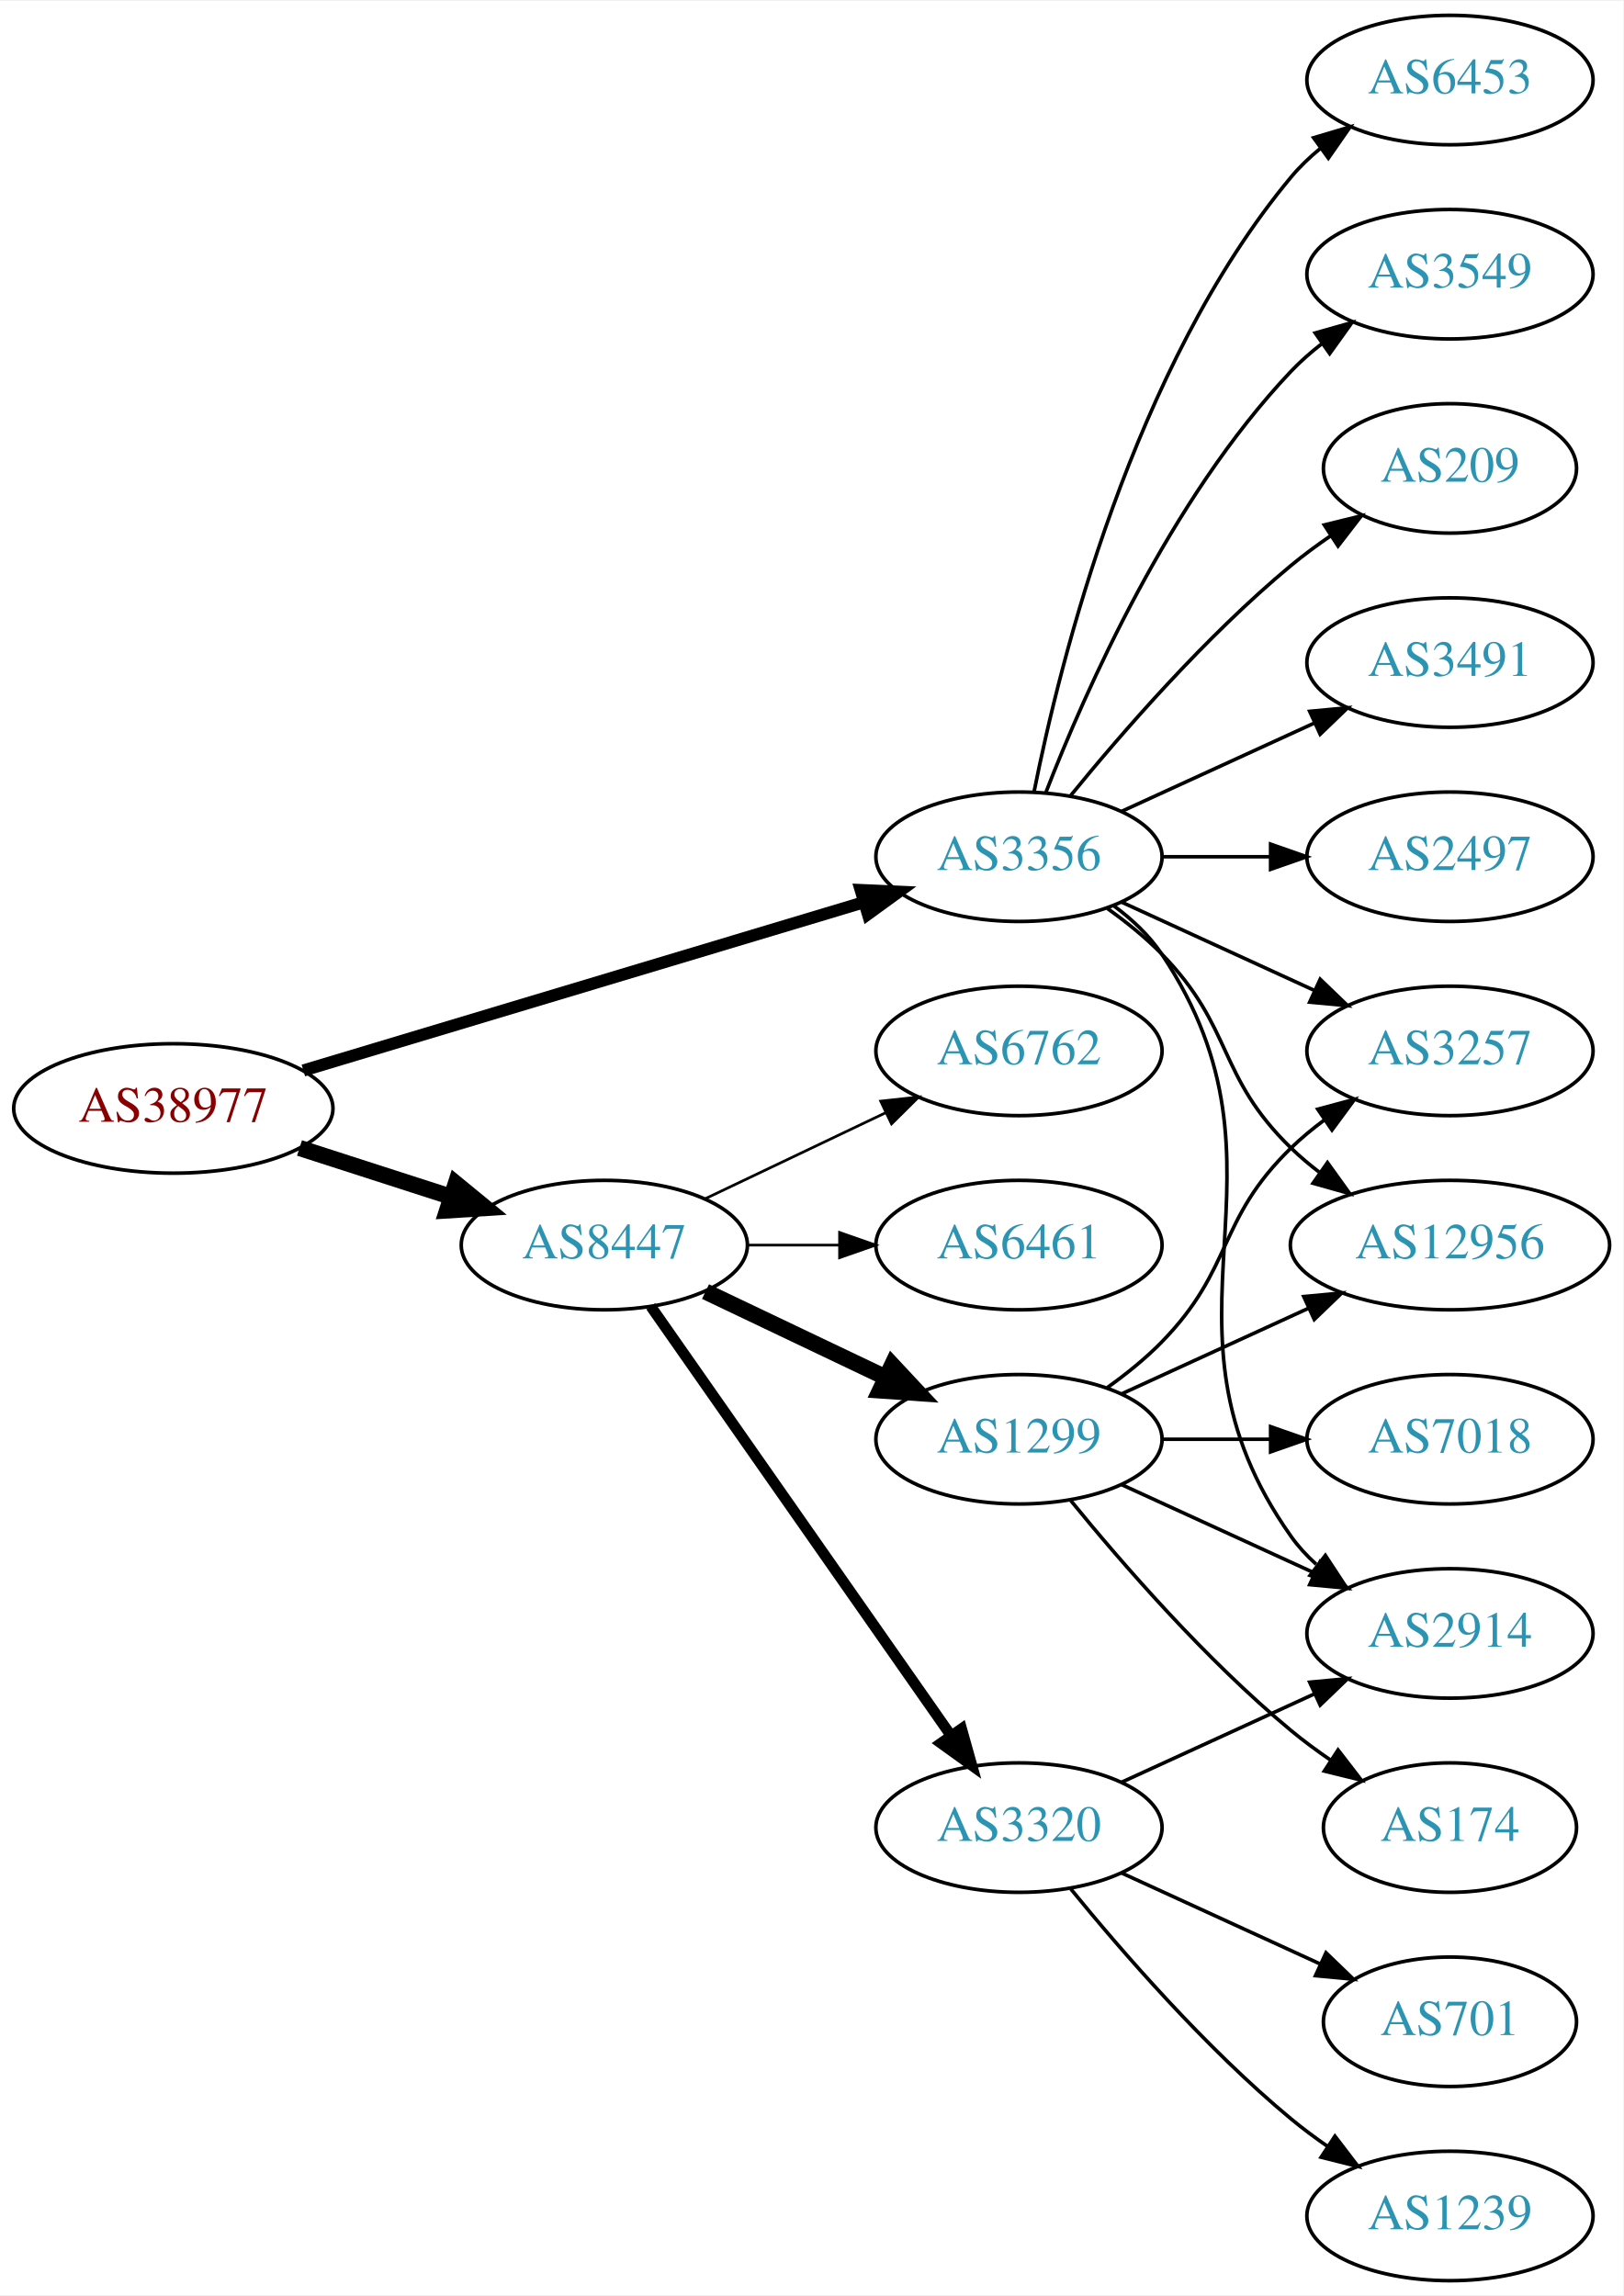
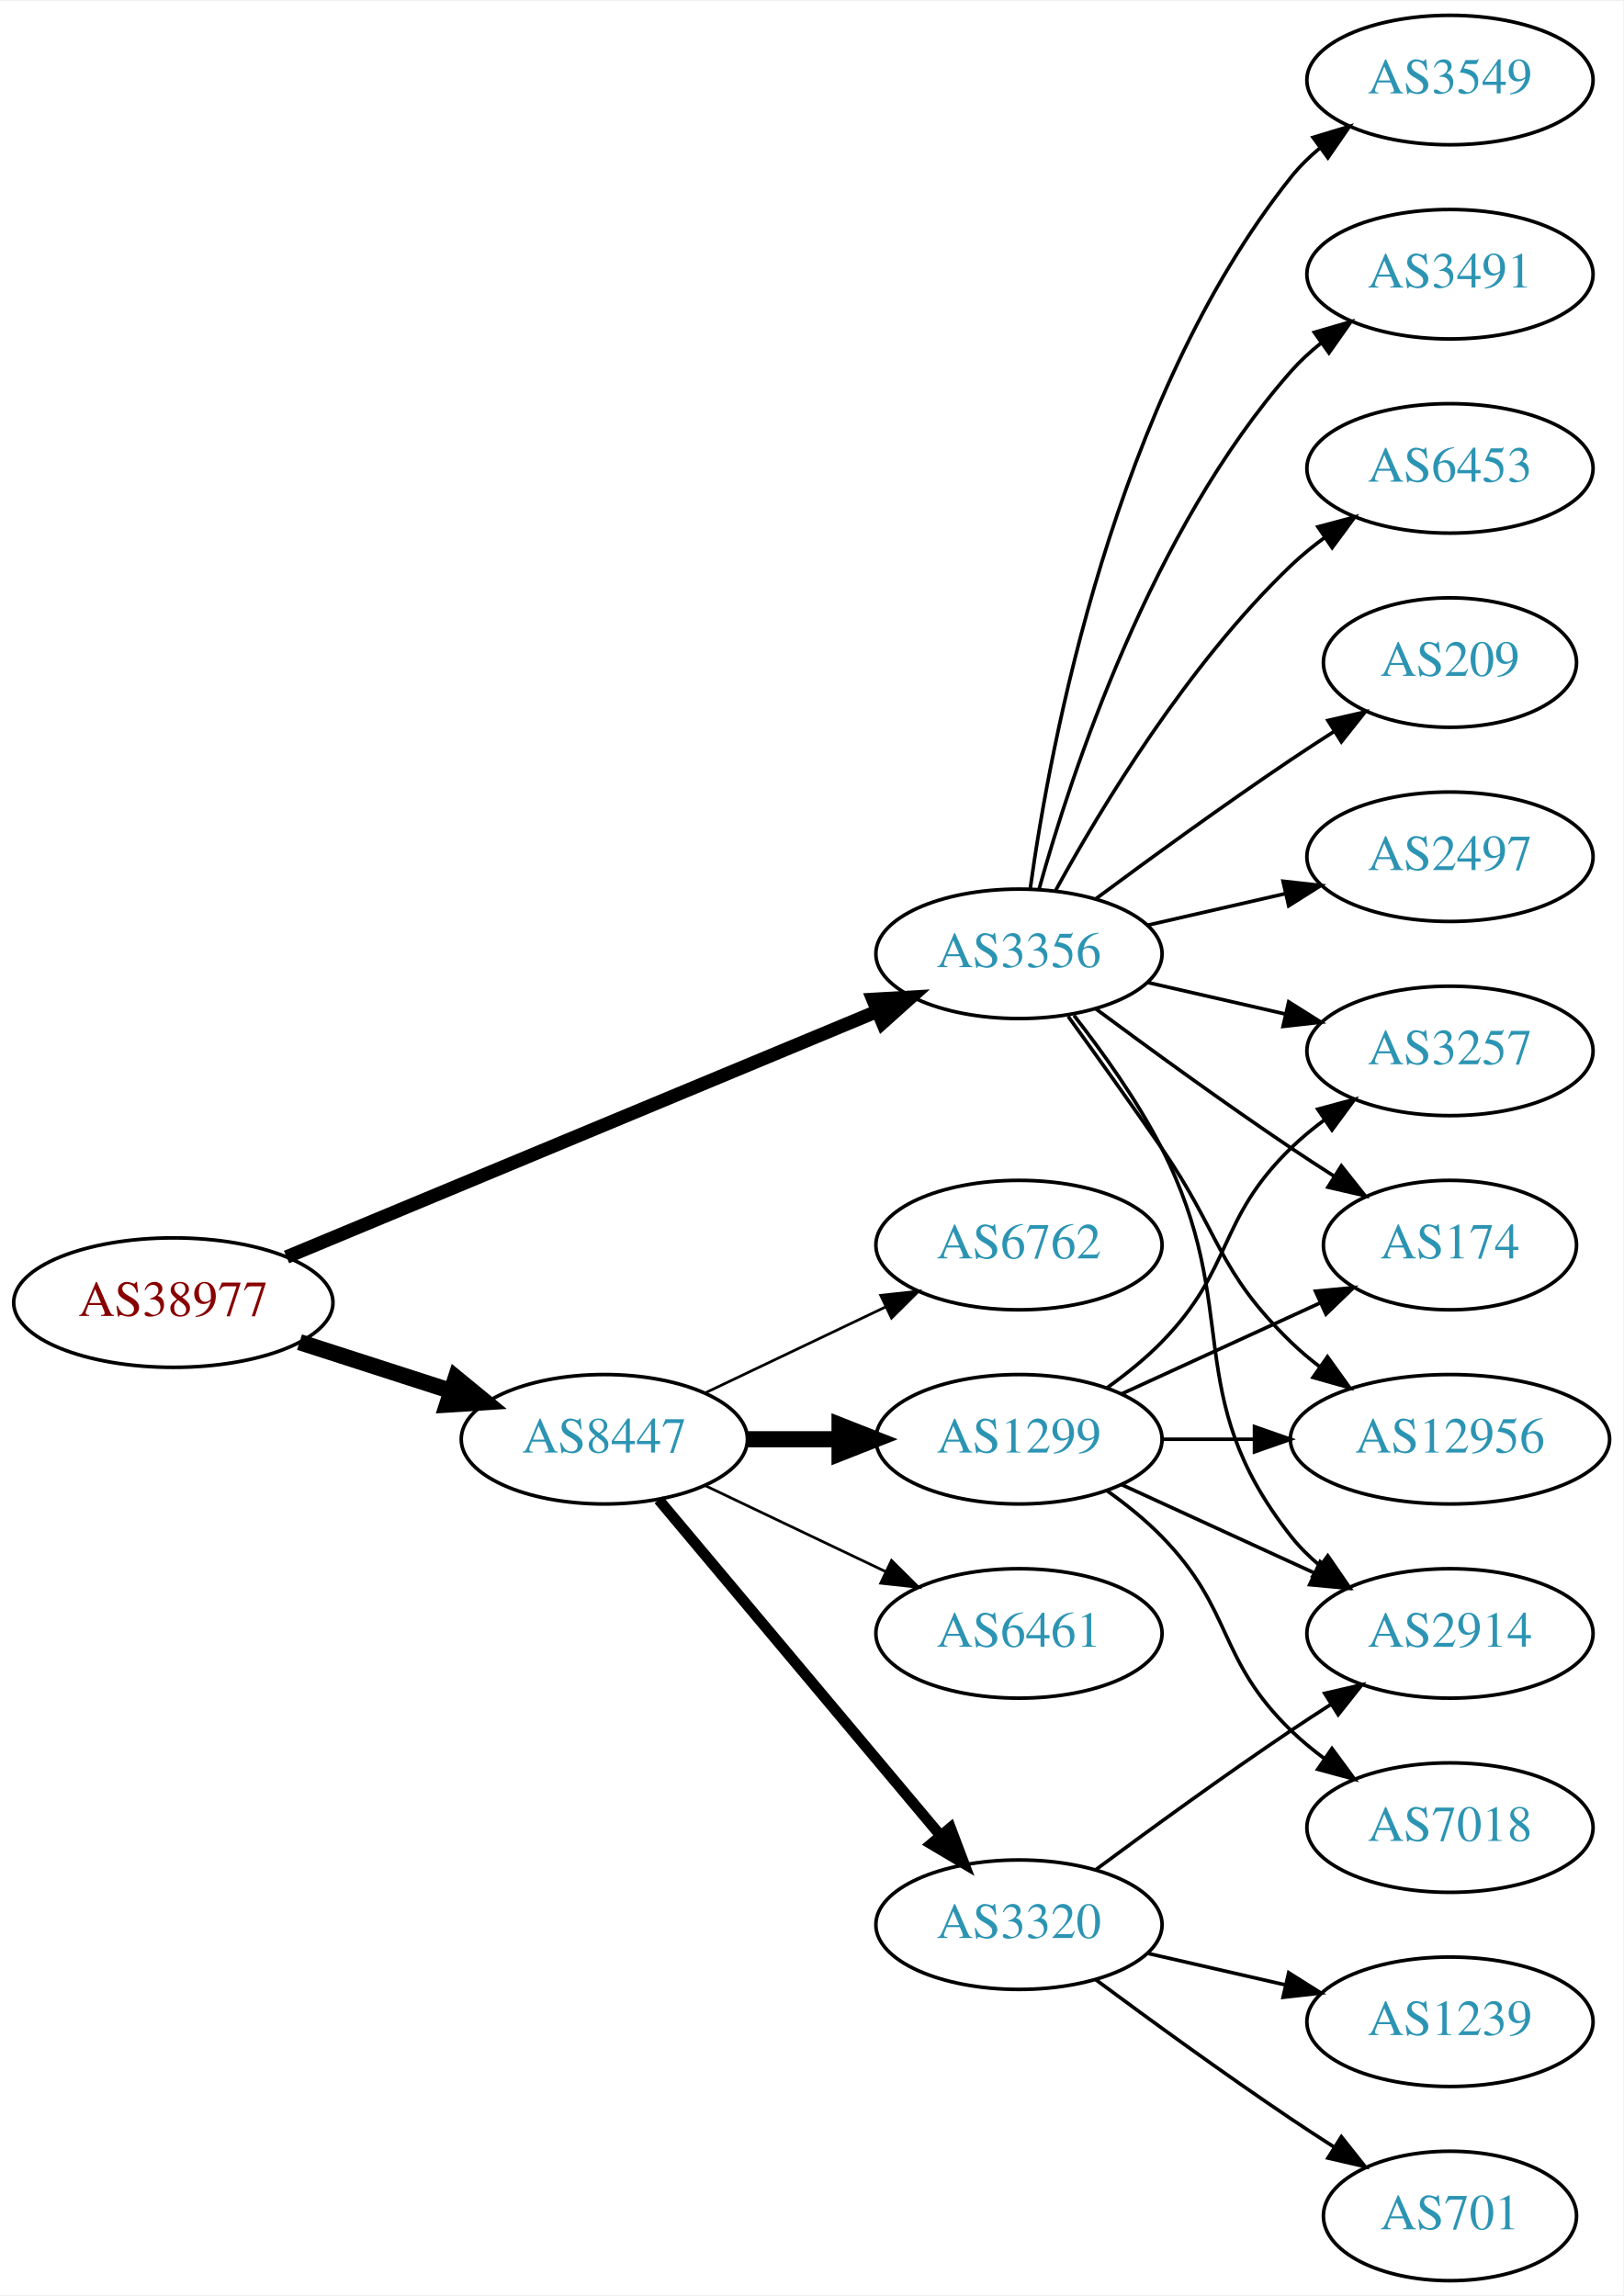
<svg xmlns="http://www.w3.org/2000/svg" xmlns:xlink="http://www.w3.org/1999/xlink" width="451pt" height="638pt" viewBox="0.00 0.00 451.37 638.00">
  <g id="graph0" class="graph" transform="scale(1 1) rotate(0) translate(4 634)">
    <polygon fill="white" stroke="none" points="-4,4 -4,-634 447.37,-634 447.37,4 -4,4" />
    <g id="node1" class="node">
      <g id="a_node1">
        <a xlink:href="/asn/38977" xlink:title="AS38977 ~ Silhouette International Schmied AG [AT]">
-           <ellipse fill="#ffffff" stroke="black" cx="44.196" cy="-326" rx="44.393" ry="18" />
-           <text text-anchor="middle" x="44.196" y="-322.3" font-family="Times,serif" font-size="14.00" fill="#880000">AS38977</text>
+           <ellipse fill="#ffffff" stroke="black" cx="44.196" cy="-272" rx="44.393" ry="18" />
+           <text text-anchor="middle" x="44.196" y="-268.3" font-family="Times,serif" font-size="14.00" fill="#880000">AS38977</text>
        </a>
      </g>
    </g>
    <g id="node2" class="node">
      <g id="a_node2">
        <a xlink:href="/asn/3356" xlink:title="AS3356 ~ Level 3 Parent, LLC [US]">
-           <ellipse fill="#ffffff" stroke="black" cx="279.332" cy="-396" rx="39.794" ry="18" />
-           <text text-anchor="middle" x="279.332" y="-392.3" font-family="Times,serif" font-size="14.00" fill="#2c94b3">AS3356</text>
+           <ellipse fill="#ffffff" stroke="black" cx="279.332" cy="-369" rx="39.794" ry="18" />
+           <text text-anchor="middle" x="279.332" y="-365.3" font-family="Times,serif" font-size="14.00" fill="#2c94b3">AS3356</text>
        </a>
      </g>
    </g>
    <g id="edge1" class="edge">
-       <path fill="none" stroke="black" stroke-width="3.375" d="M80.351,-336.555C122.097,-349.09 191.667,-369.979 236.241,-383.362" />
-       <polygon fill="black" stroke="black" stroke-width="3.375" points="235.318,-386.739 245.902,-386.263 237.331,-380.035 235.318,-386.739" />
+       <path fill="none" stroke="black" stroke-width="3.75" d="M75.674,-284.681C117.849,-302.228 193.992,-333.909 239.98,-353.043" />
+       <polygon fill="black" stroke="black" stroke-width="3.75" points="238.736,-356.316 249.313,-356.926 241.425,-349.853 238.736,-356.316" />
    </g>
    <g id="node3" class="node">
      <g id="a_node3">
        <a xlink:href="/asn/8447" xlink:title="AS8447 ~ A1 Telekom Austria AG [AT]">
-           <ellipse fill="#ffffff" stroke="black" cx="164.039" cy="-288" rx="39.794" ry="18" />
-           <text text-anchor="middle" x="164.039" y="-284.3" font-family="Times,serif" font-size="14.00" fill="#2c94b3">AS8447</text>
+           <ellipse fill="#ffffff" stroke="black" cx="164.039" cy="-234" rx="39.794" ry="18" />
+           <text text-anchor="middle" x="164.039" y="-230.3" font-family="Times,serif" font-size="14.00" fill="#2c94b3">AS8447</text>
        </a>
      </g>
    </g>
    <g id="edge2" class="edge">
-       <path fill="none" stroke="black" stroke-width="4.5" d="M79.281,-315.009C92.409,-310.776 107.55,-305.893 121.318,-301.454" />
-       <polygon fill="black" stroke="black" stroke-width="4.5" points="122.743,-305.131 131.052,-298.315 120.326,-297.636 122.743,-305.131" />
+       <path fill="none" stroke="black" stroke-width="4.5" d="M79.281,-261.009C92.409,-256.776 107.55,-251.893 121.318,-247.454" />
+       <polygon fill="black" stroke="black" stroke-width="4.5" points="122.743,-251.131 131.052,-244.315 120.326,-243.636 122.743,-251.131" />
    </g>
    <g id="node4" class="node">
      <g id="a_node4">
-         <a xlink:href="/asn/12956" xlink:title="AS12956 ~ TELXIUS [ES]">
-           <ellipse fill="#ffffff" stroke="black" cx="399.174" cy="-288" rx="44.393" ry="18" />
-           <text text-anchor="middle" x="399.174" y="-284.3" font-family="Times,serif" font-size="14.00" fill="#2c94b3">AS12956</text>
-         </a>
-       </g>
-     </g>
-     <g id="edge3" class="edge">
-       <path fill="none" stroke="black" d="M303.926,-381.611C309.182,-377.852 314.513,-373.563 318.978,-369 339.151,-348.383 334.285,-335.094 354.978,-315 357.464,-312.586 360.202,-310.278 363.055,-308.1" />
-       <polygon fill="black" stroke="black" points="365.11,-310.934 371.291,-302.329 361.092,-305.202 365.11,-310.934" />
-     </g>
-     <g id="node5" class="node">
-       <g id="a_node5">
-         <a xlink:href="/asn/3549" xlink:title="AS3549 ~ Level 3 Parent, LLC [US]">
-           <ellipse fill="#ffffff" stroke="black" cx="399.174" cy="-558" rx="39.794" ry="18" />
-           <text text-anchor="middle" x="399.174" y="-554.3" font-family="Times,serif" font-size="14.00" fill="#2c94b3">AS3549</text>
-         </a>
-       </g>
-     </g>
-     <g id="edge4" class="edge">
-       <path fill="none" stroke="black" d="M286.855,-413.994C297.605,-441.728 321.262,-495.429 354.978,-531 357.564,-533.728 360.481,-536.294 363.55,-538.677" />
-       <polygon fill="black" stroke="black" points="361.704,-541.658 371.898,-544.543 365.728,-535.93 361.704,-541.658" />
-     </g>
-     <g id="node6" class="node">
-       <g id="a_node6">
        <a xlink:href="/asn/3257" xlink:title="AS3257 ~ GTT [DE]">
          <ellipse fill="#ffffff" stroke="black" cx="399.174" cy="-342" rx="39.794" ry="18" />
          <text text-anchor="middle" x="399.174" y="-338.3" font-family="Times,serif" font-size="14.00" fill="#2c94b3">AS3257</text>
        </a>
      </g>
    </g>
-     <g id="edge5" class="edge">
-       <path fill="none" stroke="black" d="M307.96,-383.339C323.917,-376.027 344.188,-366.739 361.471,-358.819" />
-       <polygon fill="black" stroke="black" points="363.085,-361.929 370.718,-354.581 360.169,-355.565 363.085,-361.929" />
-     </g>
-     <g id="node7" class="node">
-       <g id="a_node7">
+     <g id="edge3" class="edge">
+       <path fill="none" stroke="black" d="M315.051,-361.045C327.051,-358.296 340.672,-355.175 353.364,-352.267" />
+       <polygon fill="black" stroke="black" points="354.33,-355.636 363.296,-349.991 352.767,-348.813 354.33,-355.636" />
+     </g>
+     <g id="node5" class="node">
+       <g id="a_node5">
+         <a xlink:href="/asn/3491" xlink:title="AS3491 ~ PCCW Global, Inc. [US]">
+           <ellipse fill="#ffffff" stroke="black" cx="399.174" cy="-558" rx="39.794" ry="18" />
+           <text text-anchor="middle" x="399.174" y="-554.3" font-family="Times,serif" font-size="14.00" fill="#2c94b3">AS3491</text>
+         </a>
+       </g>
+     </g>
+     <g id="edge4" class="edge">
+       <path fill="none" stroke="black" d="M284.904,-386.946C293.81,-418.995 316.094,-486.842 354.978,-531 357.462,-533.821 360.312,-536.449 363.337,-538.871" />
+       <polygon fill="black" stroke="black" points="361.455,-541.828 371.627,-544.791 365.523,-536.131 361.455,-541.828" />
+     </g>
+     <g id="node6" class="node">
+       <g id="a_node6">
        <a xlink:href="/asn/2914" xlink:title="AS2914 ~ NTT America, Inc. [US]">
          <ellipse fill="#ffffff" stroke="black" cx="399.174" cy="-180" rx="39.794" ry="18" />
          <text text-anchor="middle" x="399.174" y="-176.3" font-family="Times,serif" font-size="14.00" fill="#2c94b3">AS2914</text>
        </a>
      </g>
    </g>
+     <g id="edge5" class="edge">
+       <path fill="none" stroke="black" d="M294.628,-351.86C302.614,-341.647 312.276,-328.147 318.978,-315 341.958,-269.923 323.679,-246.754 354.978,-207 357.303,-204.047 360.047,-201.33 363.006,-198.853" />
+       <polygon fill="black" stroke="black" points="365.199,-201.585 371.203,-192.855 361.065,-195.936 365.199,-201.585" />
+     </g>
+     <g id="node7" class="node">
+       <g id="a_node7">
+         <a xlink:href="/asn/6453" xlink:title="AS6453 ~ TATA COMMUNICATIONS (AMERICA) INC [US]">
+           <ellipse fill="#ffffff" stroke="black" cx="399.174" cy="-504" rx="39.794" ry="18" />
+           <text text-anchor="middle" x="399.174" y="-500.3" font-family="Times,serif" font-size="14.00" fill="#2c94b3">AS6453</text>
+         </a>
+       </g>
+     </g>
    <g id="edge6" class="edge">
-       <path fill="none" stroke="black" d="M305.651,-382.393C310.707,-378.649 315.518,-374.169 318.978,-369 360.003,-307.706 312.399,-267.225 354.978,-207 356.969,-204.184 359.356,-201.599 361.972,-199.24" />
-       <polygon fill="black" stroke="black" points="364.525,-201.694 370.34,-192.838 360.271,-196.135 364.525,-201.694" />
+       <path fill="none" stroke="black" d="M289.573,-386.713C302.118,-409.561 326.295,-449.611 354.978,-477 357.846,-479.739 361.035,-482.347 364.344,-484.785" />
+       <polygon fill="black" stroke="black" points="362.468,-487.742 372.704,-490.477 366.407,-481.956 362.468,-487.742" />
    </g>
    <g id="node8" class="node">
      <g id="a_node8">
        <a xlink:href="/asn/209" xlink:title="AS209 ~ CenturyLink Communications, LLC [US]">
-           <ellipse fill="#ffffff" stroke="black" cx="399.174" cy="-504" rx="35.194" ry="18" />
-           <text text-anchor="middle" x="399.174" y="-500.3" font-family="Times,serif" font-size="14.00" fill="#2c94b3">AS209</text>
+           <ellipse fill="#ffffff" stroke="black" cx="399.174" cy="-450" rx="35.194" ry="18" />
+           <text text-anchor="middle" x="399.174" y="-446.3" font-family="Times,serif" font-size="14.00" fill="#2c94b3">AS209</text>
        </a>
      </g>
    </g>
    <g id="edge7" class="edge">
-       <path fill="none" stroke="black" d="M293.751,-413.065C307.865,-430.375 331.28,-457.345 354.978,-477 358.441,-479.872 362.234,-482.669 366.088,-485.308" />
-       <polygon fill="black" stroke="black" points="364.231,-488.275 374.521,-490.797 368.05,-482.408 364.231,-488.275" />
+       <path fill="none" stroke="black" d="M300.662,-384.277C315.524,-395.304 336.269,-410.407 354.978,-423 358.795,-425.569 362.845,-428.21 366.876,-430.786" />
+       <polygon fill="black" stroke="black" points="365.245,-433.895 375.57,-436.271 368.98,-427.975 365.245,-433.895" />
    </g>
    <g id="node9" class="node">
      <g id="a_node9">
-         <a xlink:href="/asn/3491" xlink:title="AS3491 ~ PCCW Global, Inc. [US]">
-           <ellipse fill="#ffffff" stroke="black" cx="399.174" cy="-450" rx="39.794" ry="18" />
-           <text text-anchor="middle" x="399.174" y="-446.3" font-family="Times,serif" font-size="14.00" fill="#2c94b3">AS3491</text>
-         </a>
-       </g>
-     </g>
-     <g id="edge8" class="edge">
-       <path fill="none" stroke="black" d="M307.96,-408.661C323.917,-415.973 344.188,-425.261 361.471,-433.181" />
-       <polygon fill="black" stroke="black" points="360.169,-436.435 370.718,-437.419 363.085,-430.071 360.169,-436.435" />
-     </g>
-     <g id="node10" class="node">
-       <g id="a_node10">
        <a xlink:href="/asn/2497" xlink:title="AS2497 ~ Internet Initiative Japan Inc. [JP]">
          <ellipse fill="#ffffff" stroke="black" cx="399.174" cy="-396" rx="39.794" ry="18" />
          <text text-anchor="middle" x="399.174" y="-392.3" font-family="Times,serif" font-size="14.00" fill="#2c94b3">AS2497</text>
        </a>
      </g>
    </g>
+     <g id="edge8" class="edge">
+       <path fill="none" stroke="black" d="M315.051,-376.955C327.051,-379.704 340.672,-382.825 353.364,-385.733" />
+       <polygon fill="black" stroke="black" points="352.767,-389.187 363.296,-388.009 354.33,-382.364 352.767,-389.187" />
+     </g>
+     <g id="node10" class="node">
+       <g id="a_node10">
+         <a xlink:href="/asn/174" xlink:title="AS174 ~ Cogent Communications [US]">
+           <ellipse fill="#ffffff" stroke="black" cx="399.174" cy="-288" rx="35.194" ry="18" />
+           <text text-anchor="middle" x="399.174" y="-284.3" font-family="Times,serif" font-size="14.00" fill="#2c94b3">AS174</text>
+         </a>
+       </g>
+     </g>
    <g id="edge9" class="edge">
-       <path fill="none" stroke="black" d="M319.244,-396C328.798,-396 339.147,-396 349.11,-396" />
-       <polygon fill="black" stroke="black" points="349.302,-399.5 359.302,-396 349.302,-392.5 349.302,-399.5" />
+       <path fill="none" stroke="black" d="M300.662,-353.723C315.524,-342.696 336.269,-327.593 354.978,-315 358.795,-312.431 362.845,-309.79 366.876,-307.214" />
+       <polygon fill="black" stroke="black" points="368.98,-310.025 375.57,-301.729 365.245,-304.105 368.98,-310.025" />
    </g>
    <g id="node11" class="node">
      <g id="a_node11">
-         <a xlink:href="/asn/6453" xlink:title="AS6453 ~ TATA COMMUNICATIONS (AMERICA) INC [US]">
+         <a xlink:href="/asn/3549" xlink:title="AS3549 ~ Level 3 Parent, LLC [US]">
          <ellipse fill="#ffffff" stroke="black" cx="399.174" cy="-612" rx="39.794" ry="18" />
-           <text text-anchor="middle" x="399.174" y="-608.3" font-family="Times,serif" font-size="14.00" fill="#2c94b3">AS6453</text>
+           <text text-anchor="middle" x="399.174" y="-608.3" font-family="Times,serif" font-size="14.00" fill="#2c94b3">AS3549</text>
        </a>
      </g>
    </g>
    <g id="edge10" class="edge">
-       <path fill="none" stroke="black" d="M283.53,-414.073C290.694,-450.141 310.968,-532.125 354.978,-585 357.383,-587.889 360.179,-590.563 363.172,-593.013" />
-       <polygon fill="black" stroke="black" points="361.26,-595.95 371.415,-598.973 365.361,-590.277 361.26,-595.95" />
+       <path fill="none" stroke="black" d="M282.471,-387.17C287.971,-426.974 305.797,-523.233 354.978,-585 357.319,-587.94 360.074,-590.649 363.04,-593.121" />
+       <polygon fill="black" stroke="black" points="361.105,-596.042 371.246,-599.11 365.232,-590.388 361.105,-596.042" />
    </g>
    <g id="node12" class="node">
      <g id="a_node12">
-         <a xlink:href="/asn/3320" xlink:title="AS3320 ~ DTAG [DE]">
-           <ellipse fill="#ffffff" stroke="black" cx="279.332" cy="-126" rx="39.794" ry="18" />
-           <text text-anchor="middle" x="279.332" y="-122.3" font-family="Times,serif" font-size="14.00" fill="#2c94b3">AS3320</text>
+         <a xlink:href="/asn/12956" xlink:title="AS12956 ~ TELXIUS [ES]">
+           <ellipse fill="#ffffff" stroke="black" cx="399.174" cy="-234" rx="44.393" ry="18" />
+           <text text-anchor="middle" x="399.174" y="-230.3" font-family="Times,serif" font-size="14.00" fill="#2c94b3">AS12956</text>
        </a>
      </g>
    </g>
    <g id="edge11" class="edge">
-       <path fill="none" stroke="black" stroke-width="3" d="M176.949,-270.969C196.871,-242.483 237.06,-185.015 260.41,-151.626" />
-       <polygon fill="black" stroke="black" stroke-width="3" points="263.377,-153.491 266.24,-143.29 257.641,-149.479 263.377,-153.491" />
+       <path fill="none" stroke="black" d="M293.011,-351.594C300.626,-341.063 310.459,-327.33 318.978,-315 335.374,-291.269 334.285,-281.094 354.978,-261 357.464,-258.586 360.202,-256.278 363.055,-254.1" />
+       <polygon fill="black" stroke="black" points="365.11,-256.934 371.291,-248.329 361.092,-251.202 365.11,-256.934" />
    </g>
    <g id="node13" class="node">
      <g id="a_node13">
        <a xlink:href="/asn/1299" xlink:title="AS1299 ~ Telia Carrier [EU]">
          <ellipse fill="#ffffff" stroke="black" cx="279.332" cy="-234" rx="39.794" ry="18" />
          <text text-anchor="middle" x="279.332" y="-230.3" font-family="Times,serif" font-size="14.00" fill="#2c94b3">AS1299</text>
        </a>
      </g>
    </g>
    <g id="edge12" class="edge">
-       <path fill="none" stroke="black" stroke-width="4.5" d="M192.175,-275.066C207.169,-267.919 225.99,-258.948 242.213,-251.215" />
-       <polygon fill="black" stroke="black" stroke-width="4.5" points="244.084,-254.686 251.417,-246.829 240.695,-247.577 244.084,-254.686" />
+       <path fill="none" stroke="black" stroke-width="4.5" d="M203.711,-234C211.914,-234 220.678,-234 229.21,-234" />
+       <polygon fill="black" stroke="black" stroke-width="4.5" points="229.449,-237.938 239.449,-234 229.449,-230.063 229.449,-237.938" />
    </g>
    <g id="node14" class="node">
      <g id="a_node14">
-         <a xlink:href="/asn/6461" xlink:title="AS6461 ~ Zayo Bandwidth [US]">
+         <a xlink:href="/asn/6762" xlink:title="AS6762 ~ TELECOM ITALIA SPARKLE S.p.A. [IT]">
          <ellipse fill="#ffffff" stroke="black" cx="279.332" cy="-288" rx="39.794" ry="18" />
-           <text text-anchor="middle" x="279.332" y="-284.3" font-family="Times,serif" font-size="14.00" fill="#2c94b3">AS6461</text>
+           <text text-anchor="middle" x="279.332" y="-284.3" font-family="Times,serif" font-size="14.00" fill="#2c94b3">AS6762</text>
        </a>
      </g>
    </g>
    <g id="edge13" class="edge">
-       <path fill="none" stroke="black" stroke-width="0.75" d="M203.711,-288C211.914,-288 220.678,-288 229.21,-288" />
-       <polygon fill="black" stroke="black" stroke-width="0.75" points="229.449,-291.5 239.449,-288 229.449,-284.5 229.449,-291.5" />
+       <path fill="none" stroke="black" stroke-width="0.75" d="M192.175,-246.934C207.169,-254.081 225.99,-263.052 242.213,-270.785" />
+       <polygon fill="black" stroke="black" stroke-width="0.75" points="240.884,-274.028 251.417,-275.171 243.895,-267.709 240.884,-274.028" />
    </g>
    <g id="node15" class="node">
      <g id="a_node15">
-         <a xlink:href="/asn/6762" xlink:title="AS6762 ~ TELECOM ITALIA SPARKLE S.p.A. [IT]">
-           <ellipse fill="#ffffff" stroke="black" cx="279.332" cy="-342" rx="39.794" ry="18" />
-           <text text-anchor="middle" x="279.332" y="-338.3" font-family="Times,serif" font-size="14.00" fill="#2c94b3">AS6762</text>
+         <a xlink:href="/asn/3320" xlink:title="AS3320 ~ DTAG [DE]">
+           <ellipse fill="#ffffff" stroke="black" cx="279.332" cy="-99" rx="39.794" ry="18" />
+           <text text-anchor="middle" x="279.332" y="-95.3" font-family="Times,serif" font-size="14.00" fill="#2c94b3">AS3320</text>
        </a>
      </g>
    </g>
    <g id="edge14" class="edge">
-       <path fill="none" stroke="black" stroke-width="0.75" d="M192.175,-300.934C207.169,-308.081 225.99,-317.052 242.213,-324.785" />
-       <polygon fill="black" stroke="black" stroke-width="0.75" points="240.884,-328.028 251.417,-329.171 243.895,-321.709 240.884,-328.028" />
-     </g>
-     <g id="edge16" class="edge">
-       <path fill="none" stroke="black" d="M307.96,-138.661C323.917,-145.973 344.188,-155.261 361.471,-163.181" />
-       <polygon fill="black" stroke="black" points="360.169,-166.435 370.718,-167.419 363.085,-160.071 360.169,-166.435" />
+       <path fill="none" stroke="black" stroke-width="3" d="M179.158,-217.175C198.833,-193.731 234.637,-151.066 257.415,-123.924" />
+       <polygon fill="black" stroke="black" stroke-width="3" points="260.287,-125.947 264.034,-116.037 254.925,-121.447 260.287,-125.947" />
    </g>
    <g id="node16" class="node">
      <g id="a_node16">
-         <a xlink:href="/asn/1239" xlink:title="AS1239 ~ Sprint [US]">
-           <ellipse fill="#ffffff" stroke="black" cx="399.174" cy="-18" rx="39.794" ry="18" />
-           <text text-anchor="middle" x="399.174" y="-14.3" font-family="Times,serif" font-size="14.00" fill="#2c94b3">AS1239</text>
+         <a xlink:href="/asn/6461" xlink:title="AS6461 ~ Zayo Bandwidth [US]">
+           <ellipse fill="#ffffff" stroke="black" cx="279.332" cy="-180" rx="39.794" ry="18" />
+           <text text-anchor="middle" x="279.332" y="-176.3" font-family="Times,serif" font-size="14.00" fill="#2c94b3">AS6461</text>
        </a>
      </g>
    </g>
    <g id="edge15" class="edge">
-       <path fill="none" stroke="black" d="M293.751,-108.935C307.865,-91.625 331.28,-64.655 354.978,-45 358.194,-42.332 361.695,-39.73 365.265,-37.259" />
-       <polygon fill="black" stroke="black" points="367.189,-40.183 373.622,-31.764 363.343,-34.334 367.189,-40.183" />
-     </g>
-     <g id="node17" class="node">
-       <g id="a_node17">
-         <a xlink:href="/asn/701" xlink:title="AS701 ~ UUNET [US]">
-           <ellipse fill="#ffffff" stroke="black" cx="399.174" cy="-72" rx="35.194" ry="18" />
-           <text text-anchor="middle" x="399.174" y="-68.3" font-family="Times,serif" font-size="14.00" fill="#2c94b3">AS701</text>
-         </a>
-       </g>
+       <path fill="none" stroke="black" stroke-width="0.75" d="M192.175,-221.066C207.169,-213.919 225.99,-204.948 242.213,-197.215" />
+       <polygon fill="black" stroke="black" stroke-width="0.75" points="243.895,-200.291 251.417,-192.829 240.884,-193.972 243.895,-200.291" />
    </g>
    <g id="edge17" class="edge">
-       <path fill="none" stroke="black" d="M307.96,-113.339C324.377,-105.817 345.358,-96.202 362.955,-88.139" />
-       <polygon fill="black" stroke="black" points="364.7,-91.189 372.332,-83.842 361.783,-84.826 364.7,-91.189" />
-     </g>
-     <g id="edge20" class="edge">
-       <path fill="none" stroke="black" d="M307.96,-246.661C323.458,-253.762 343.025,-262.728 359.971,-270.494" />
-       <polygon fill="black" stroke="black" points="358.525,-273.681 369.074,-274.665 361.441,-267.317 358.525,-273.681" />
-     </g>
-     <g id="edge22" class="edge">
      <path fill="none" stroke="black" d="M303.926,-248.389C309.182,-252.148 314.513,-256.437 318.978,-261 339.151,-281.617 334.285,-294.906 354.978,-315 357.823,-317.763 360.997,-320.386 364.297,-322.834" />
      <polygon fill="black" stroke="black" points="362.414,-325.786 372.645,-328.538 366.363,-320.006 362.414,-325.786" />
    </g>
    <g id="edge19" class="edge">
      <path fill="none" stroke="black" d="M307.96,-221.339C323.917,-214.027 344.188,-204.739 361.471,-196.819" />
      <polygon fill="black" stroke="black" points="363.085,-199.929 370.718,-192.581 360.169,-193.565 363.085,-199.929" />
    </g>
+     <g id="edge16" class="edge">
+       <path fill="none" stroke="black" d="M307.96,-246.661C324.377,-254.183 345.358,-263.798 362.955,-271.861" />
+       <polygon fill="black" stroke="black" points="361.783,-275.174 372.332,-276.158 364.7,-268.811 361.783,-275.174" />
+     </g>
+     <g id="edge20" class="edge">
+       <path fill="none" stroke="black" d="M319.244,-234C327.347,-234 336.022,-234 344.548,-234" />
+       <polygon fill="black" stroke="black" points="344.826,-237.5 354.826,-234 344.826,-230.5 344.826,-237.5" />
+     </g>
+     <g id="node17" class="node">
+       <g id="a_node17">
+         <a xlink:href="/asn/7018" xlink:title="AS7018 ~ AT&amp;T Services, Inc. [US]">
+           <ellipse fill="#ffffff" stroke="black" cx="399.174" cy="-126" rx="39.794" ry="18" />
+           <text text-anchor="middle" x="399.174" y="-122.3" font-family="Times,serif" font-size="14.00" fill="#2c94b3">AS7018</text>
+         </a>
+       </g>
+     </g>
+     <g id="edge18" class="edge">
+       <path fill="none" stroke="black" d="M303.926,-219.611C309.182,-215.852 314.513,-211.563 318.978,-207 339.151,-186.383 334.285,-173.094 354.978,-153 357.823,-150.237 360.997,-147.614 364.297,-145.166" />
+       <polygon fill="black" stroke="black" points="366.363,-147.994 372.645,-139.462 362.414,-142.214 366.363,-147.994" />
+     </g>
+     <g id="edge22" class="edge">
+       <path fill="none" stroke="black" d="M300.662,-114.277C315.524,-125.304 336.269,-140.407 354.978,-153 358.527,-155.389 362.277,-157.839 366.026,-160.242" />
+       <polygon fill="black" stroke="black" points="364.352,-163.325 374.674,-165.712 368.094,-157.409 364.352,-163.325" />
+     </g>
    <g id="node18" class="node">
      <g id="a_node18">
-         <a xlink:href="/asn/174" xlink:title="AS174 ~ Cogent Communications [US]">
-           <ellipse fill="#ffffff" stroke="black" cx="399.174" cy="-126" rx="35.194" ry="18" />
-           <text text-anchor="middle" x="399.174" y="-122.3" font-family="Times,serif" font-size="14.00" fill="#2c94b3">AS174</text>
-         </a>
-       </g>
-     </g>
-     <g id="edge18" class="edge">
-       <path fill="none" stroke="black" d="M293.751,-216.935C307.865,-199.625 331.28,-172.655 354.978,-153 358.441,-150.128 362.234,-147.331 366.088,-144.692" />
-       <polygon fill="black" stroke="black" points="368.05,-147.592 374.521,-139.203 364.231,-141.725 368.05,-147.592" />
+         <a xlink:href="/asn/1239" xlink:title="AS1239 ~ Sprint [US]">
+           <ellipse fill="#ffffff" stroke="black" cx="399.174" cy="-72" rx="39.794" ry="18" />
+           <text text-anchor="middle" x="399.174" y="-68.3" font-family="Times,serif" font-size="14.00" fill="#2c94b3">AS1239</text>
+         </a>
+       </g>
+     </g>
+     <g id="edge21" class="edge">
+       <path fill="none" stroke="black" d="M315.051,-91.045C327.051,-88.296 340.672,-85.175 353.364,-82.267" />
+       <polygon fill="black" stroke="black" points="354.33,-85.636 363.296,-79.991 352.767,-78.813 354.33,-85.636" />
    </g>
    <g id="node19" class="node">
      <g id="a_node19">
-         <a xlink:href="/asn/7018" xlink:title="AS7018 ~ AT&amp;T Services, Inc. [US]">
-           <ellipse fill="#ffffff" stroke="black" cx="399.174" cy="-234" rx="39.794" ry="18" />
-           <text text-anchor="middle" x="399.174" y="-230.3" font-family="Times,serif" font-size="14.00" fill="#2c94b3">AS7018</text>
-         </a>
-       </g>
-     </g>
-     <g id="edge21" class="edge">
-       <path fill="none" stroke="black" d="M319.244,-234C328.798,-234 339.147,-234 349.11,-234" />
-       <polygon fill="black" stroke="black" points="349.302,-237.5 359.302,-234 349.302,-230.5 349.302,-237.5" />
+         <a xlink:href="/asn/701" xlink:title="AS701 ~ UUNET [US]">
+           <ellipse fill="#ffffff" stroke="black" cx="399.174" cy="-18" rx="35.194" ry="18" />
+           <text text-anchor="middle" x="399.174" y="-14.3" font-family="Times,serif" font-size="14.00" fill="#2c94b3">AS701</text>
+         </a>
+       </g>
+     </g>
+     <g id="edge23" class="edge">
+       <path fill="none" stroke="black" d="M300.662,-83.723C315.524,-72.696 336.269,-57.593 354.978,-45 358.795,-42.431 362.845,-39.79 366.876,-37.214" />
+       <polygon fill="black" stroke="black" points="368.98,-40.025 375.57,-31.729 365.245,-34.105 368.98,-40.025" />
    </g>
  </g>
</svg>
